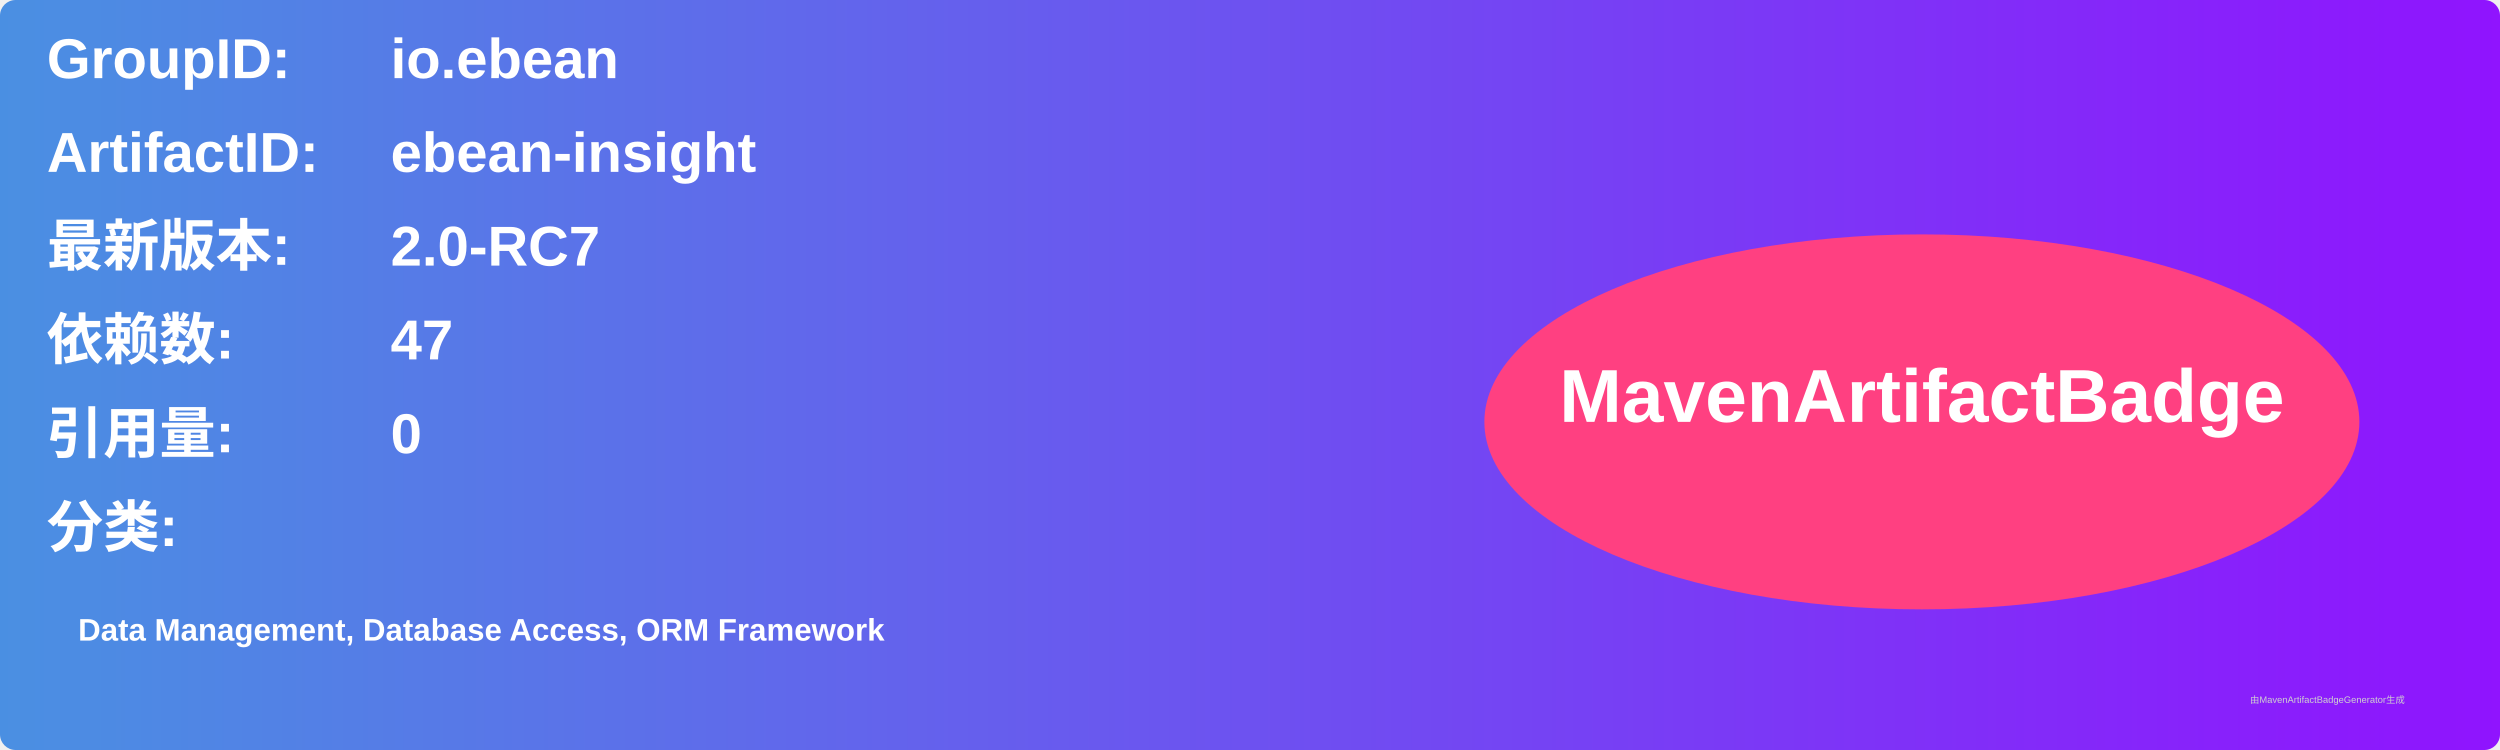
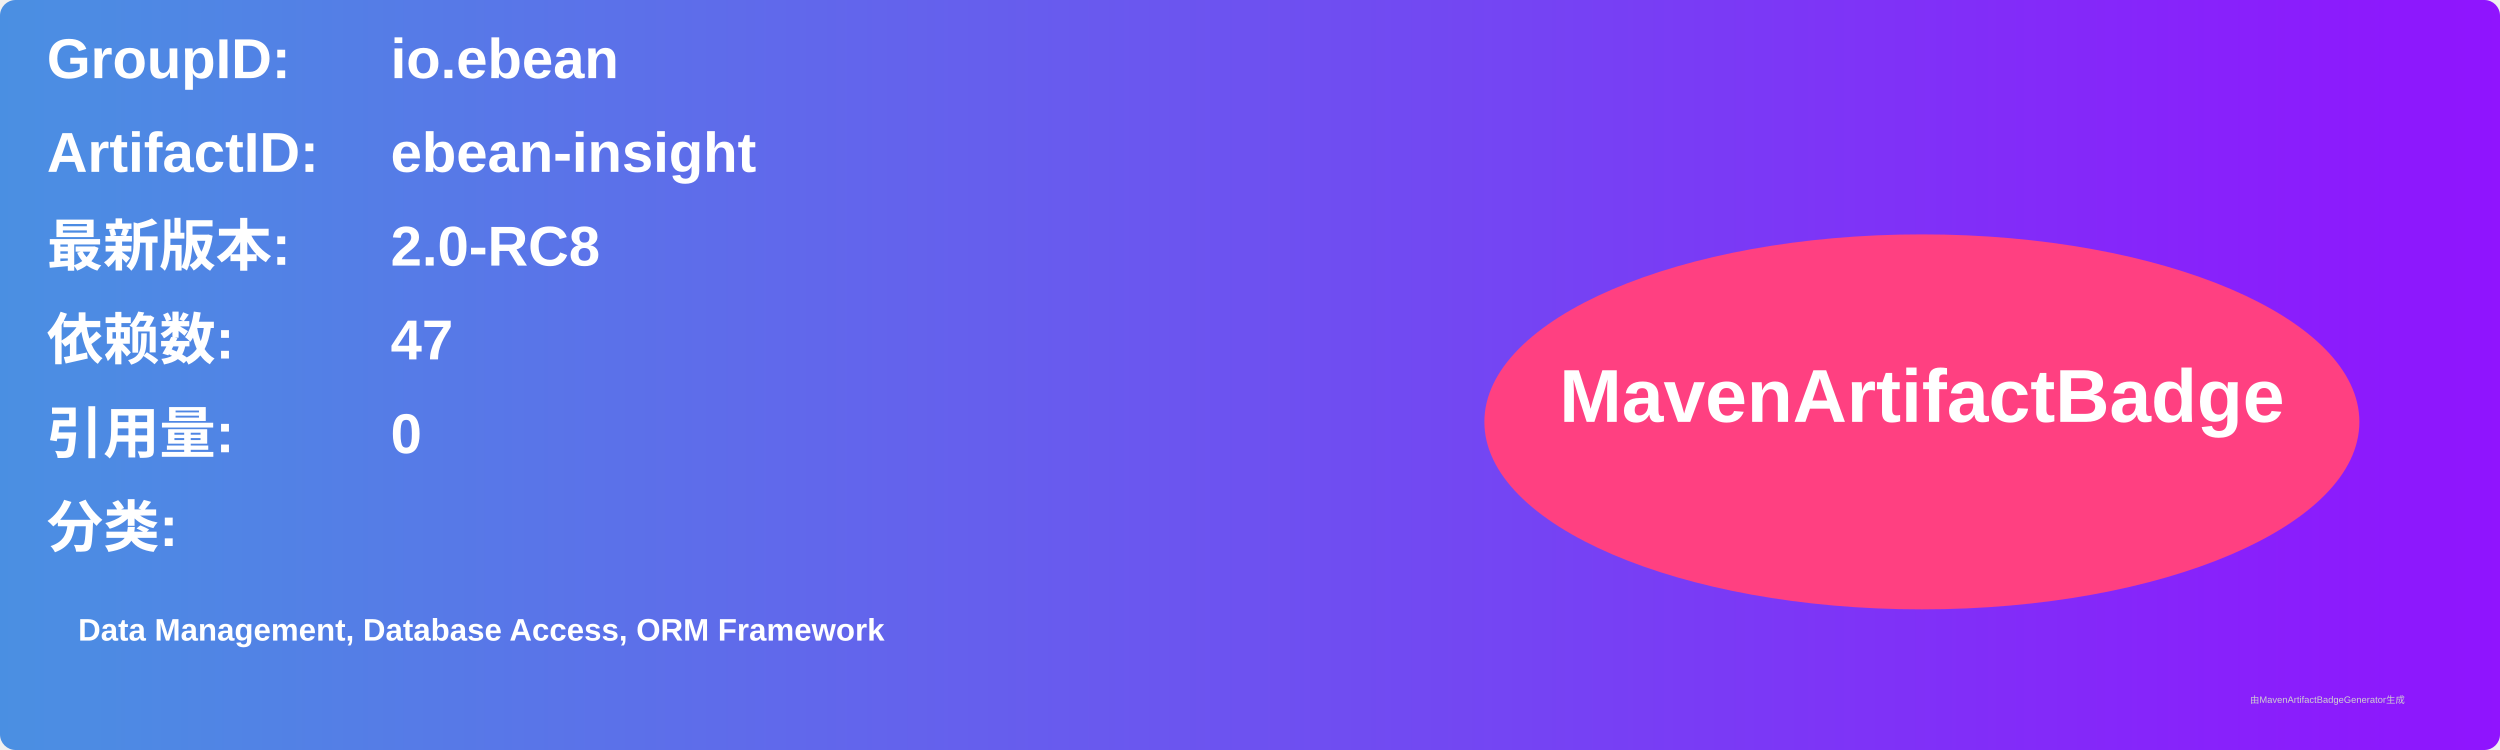
<svg xmlns="http://www.w3.org/2000/svg" width="800" height="240" viewBox="0 0 800 240">
  <linearGradient id="grad" x1="0%" y1="0%" x2="100%" y2="0%">
    <stop offset="0%" stop-color="#4a90e2" />
    <stop offset="100%" stop-color="#9013fe" />
  </linearGradient>
  <rect width="100%" height="100%" rx="5" ry="5" fill="url(#grad)" />
  <g transform="translate(15, 15)">
    <text x="0" y="10" font-family="Arial" font-size="18" fill="white" font-weight="bold" width="260">GroupID:</text>
    <text x="110" y="10" font-family="Arial" font-size="18" fill="white" font-weight="bold" width="460">io.ebean</text>
    <text x="0" y="40" font-family="Arial" font-size="18" fill="white" font-weight="bold" width="260">ArtifactID:</text>
    <text x="110" y="40" font-family="Arial" font-size="18" fill="white" font-weight="bold" width="460">ebean-insight</text>
    <text x="0" y="70" font-family="Arial" font-size="18" fill="white" font-weight="bold">最新版本:</text>
    <text x="110" y="70" font-family="Arial" font-size="18" fill="white" font-weight="bold">
-       <tspan font-weight="bold">2.0-RC7</tspan>
+       <tspan font-weight="bold">2.0-RC8</tspan>
    </text>
    <text x="0" y="100" font-family="Arial" font-size="18" fill="white" font-weight="bold">依赖数: </text>
    <text x="110" y="100" font-family="Arial" font-size="18" fill="white">
      <tspan font-weight="bold">47</tspan>
    </text>
    <text x="0" y="130" font-family="Arial" font-size="18" fill="white" font-weight="bold">引用量: </text>
    <text x="110" y="130" font-family="Arial" font-size="18" fill="white">
      <tspan font-weight="bold">0</tspan>
    </text>
    <text x="0" y="160" font-family="Arial" font-size="18" fill="white" font-weight="bold">分类:</text>
    <text x="10" y="190" font-family="Arial" font-size="10" fill="white">
      <tspan font-weight="bold">Data Management, Database Access, ORM Framework</tspan>
    </text>
    <ellipse cx="600" cy="120" rx="140" ry="60" fill="#ff4081" />
    <text x="600" y="120" text-anchor="middle" font-family="Arial" font-size="24" fill="white" font-weight="bold">MavenArtifactBadge</text>
  </g>
  <text x="720" y="225" font-family="Arial" font-size="3" fill="#d0d0d0">由MavenArtifactBadgeGenerator生成</text>
</svg>
